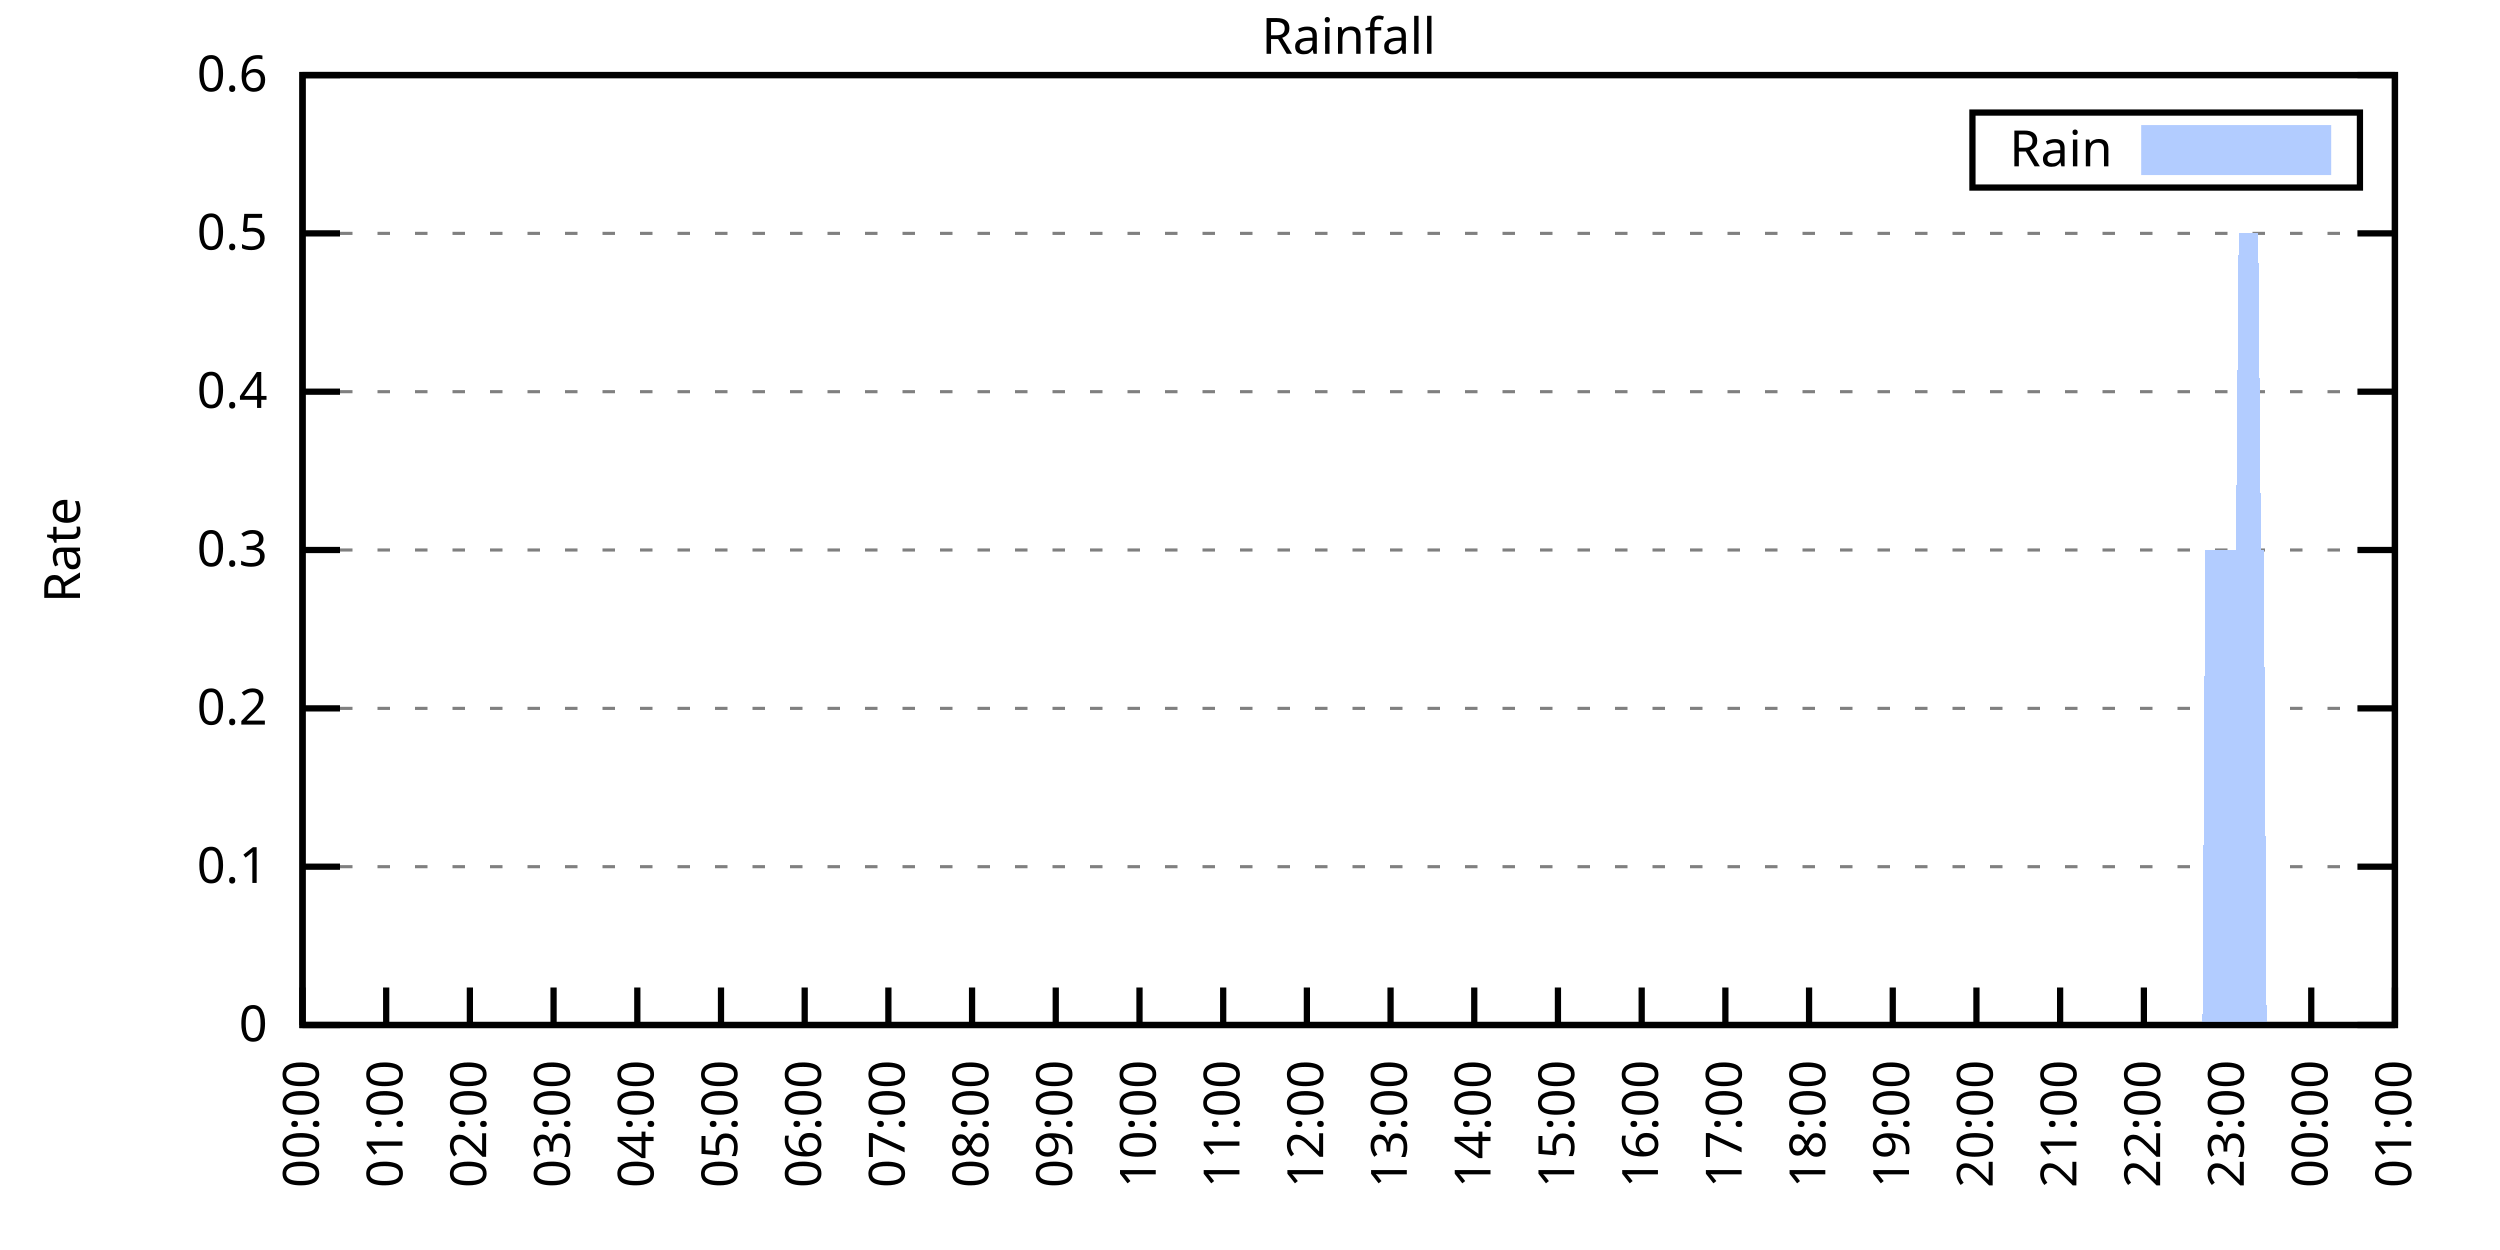
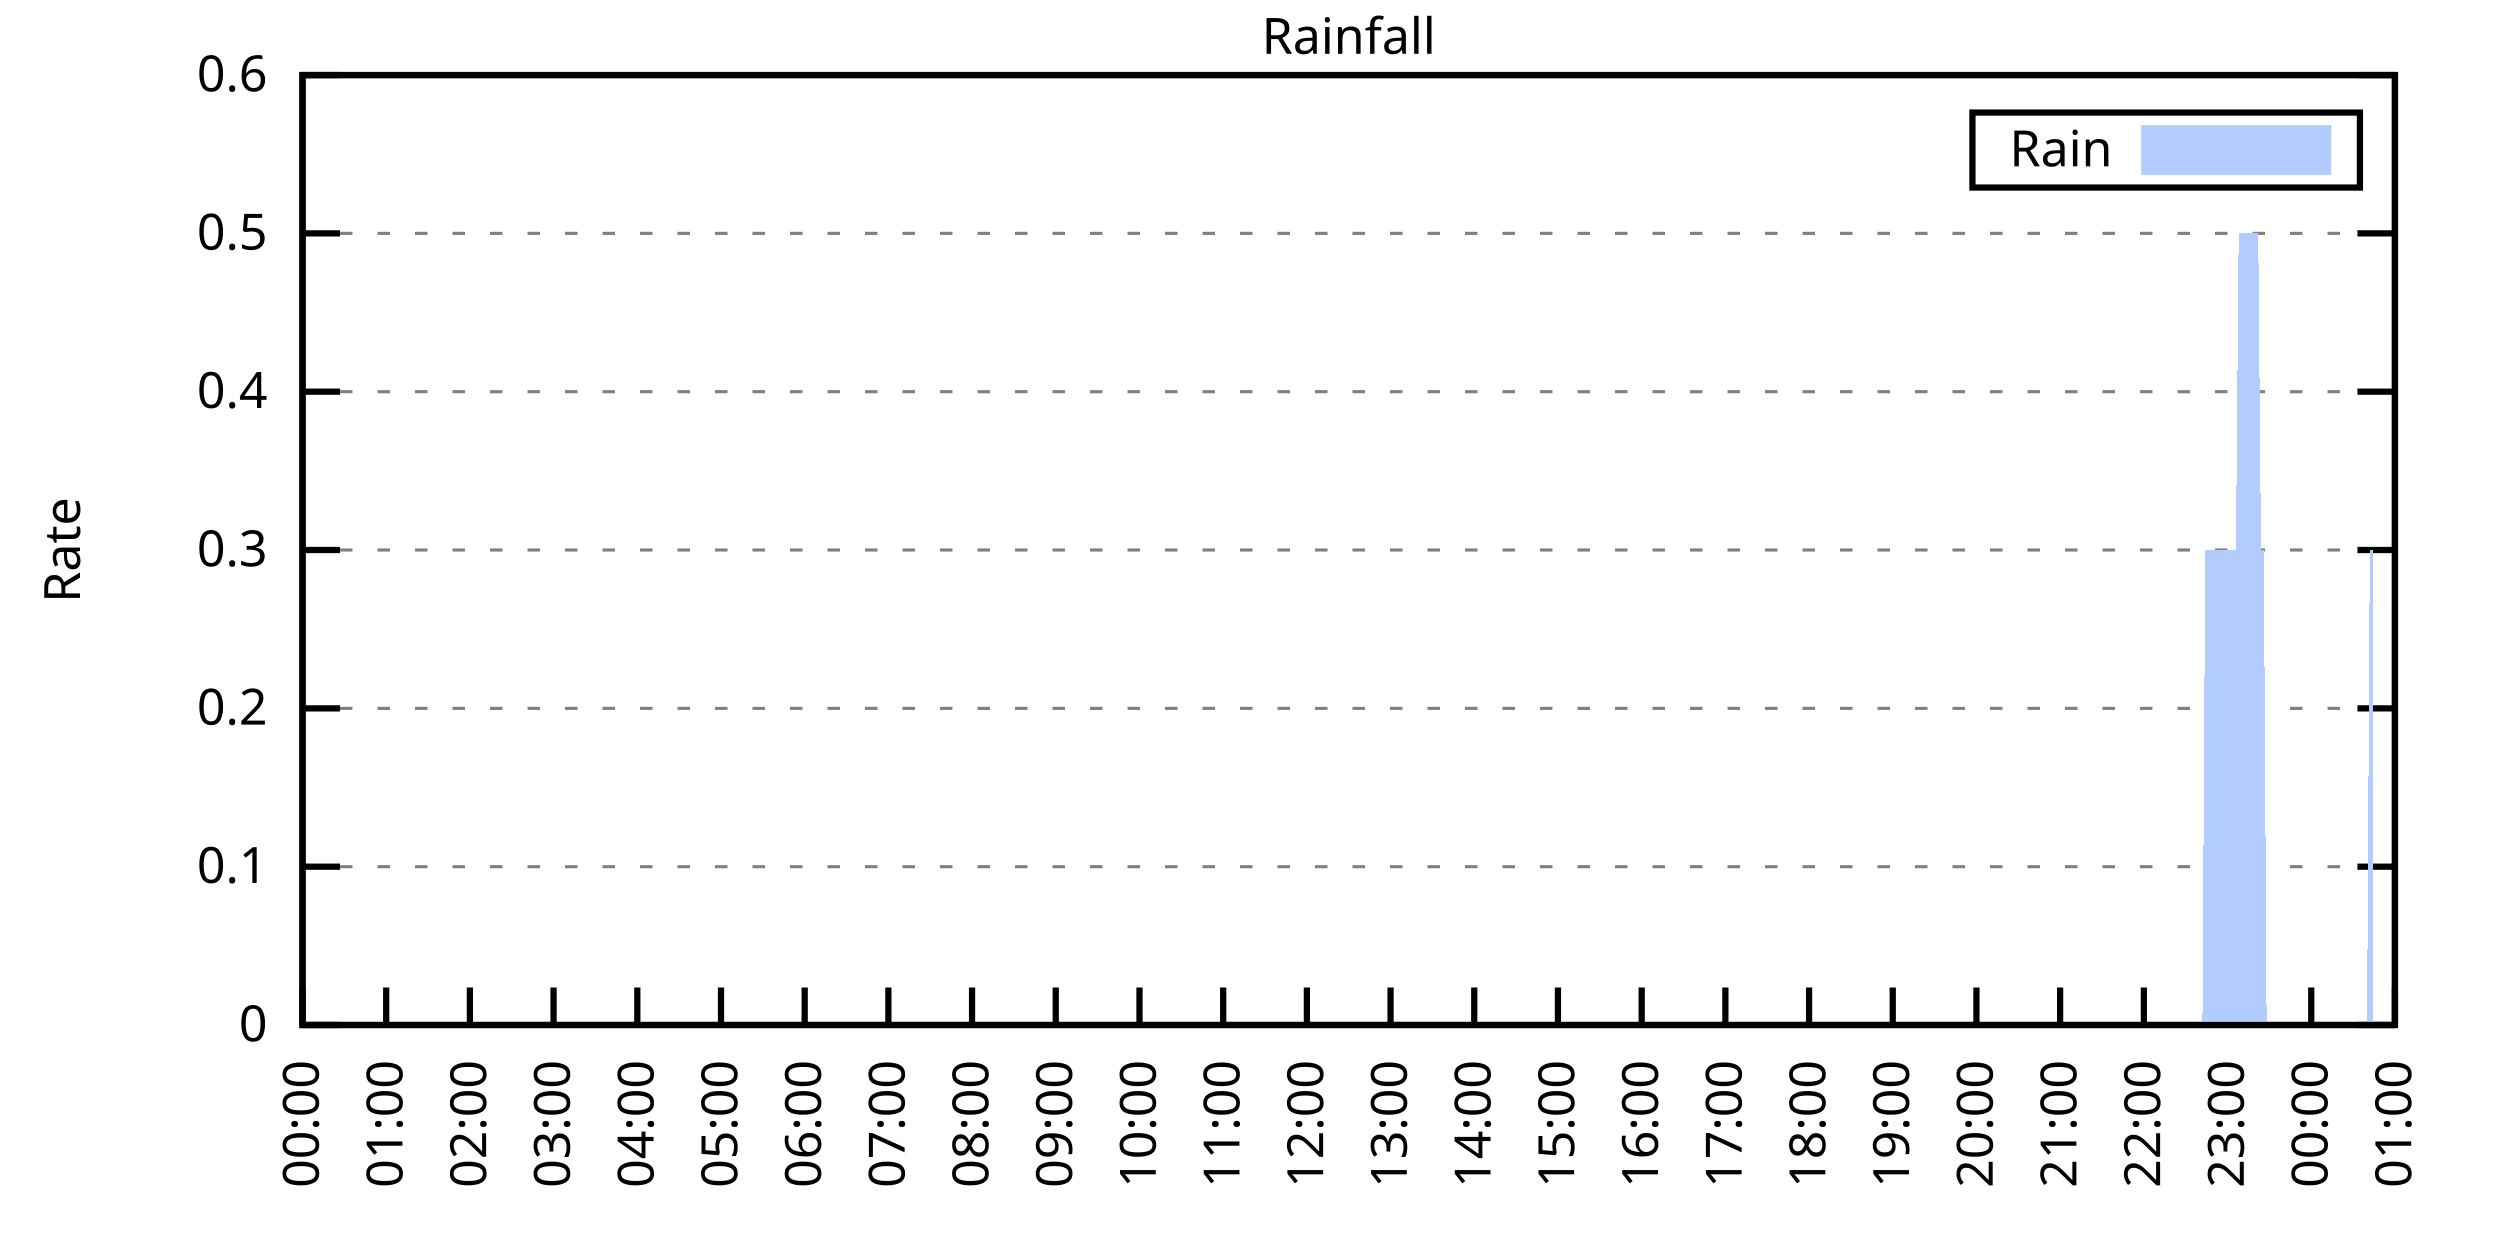
<svg xmlns="http://www.w3.org/2000/svg" xmlns:xlink="http://www.w3.org/1999/xlink" width="400" height="200" viewBox="0 0 400 200">
  <g id="gnuplot_canvas">
    <rect x="0" y="0" width="400" height="200" fill="none" />
    <defs>
      <circle id="gpDot" r="0.5" stroke-width="0.5" stroke="currentColor" />
      <path id="gpPt0" stroke-width="0.333" stroke="currentColor" d="M-1,0 h2 M0,-1 v2" />
      <path id="gpPt1" stroke-width="0.333" stroke="currentColor" d="M-1,-1 L1,1 M1,-1 L-1,1" />
      <path id="gpPt2" stroke-width="0.333" stroke="currentColor" d="M-1,0 L1,0 M0,-1 L0,1 M-1,-1 L1,1 M-1,1 L1,-1" />
      <rect id="gpPt3" stroke-width="0.333" stroke="currentColor" x="-1" y="-1" width="2" height="2" />
      <rect id="gpPt4" stroke-width="0.333" stroke="currentColor" fill="currentColor" x="-1" y="-1" width="2" height="2" />
      <circle id="gpPt5" stroke-width="0.333" stroke="currentColor" cx="0" cy="0" r="1" />
      <use xlink:href="#gpPt5" id="gpPt6" fill="currentColor" stroke="none" />
      <path id="gpPt7" stroke-width="0.333" stroke="currentColor" d="M0,-1.33 L-1.33,0.67 L1.33,0.67 z" />
      <use xlink:href="#gpPt7" id="gpPt8" fill="currentColor" stroke="none" />
      <use xlink:href="#gpPt7" id="gpPt9" stroke="currentColor" transform="rotate(180)" />
      <use xlink:href="#gpPt9" id="gpPt10" fill="currentColor" stroke="none" />
      <use xlink:href="#gpPt3" id="gpPt11" stroke="currentColor" transform="rotate(45)" />
      <use xlink:href="#gpPt11" id="gpPt12" fill="currentColor" stroke="none" />
      <path id="gpPt13" stroke-width="0.333" stroke="currentColor" d="M0,1.330 L1.265,0.411 L0.782,-1.067 L-0.782,-1.076 L-1.265,0.411 z" />
      <use xlink:href="#gpPt13" id="gpPt14" fill="currentColor" stroke="none" />
      <filter id="textbox" filterUnits="objectBoundingBox" x="0" y="0" height="1" width="1">
        <feFlood flood-color="white" flood-opacity="1" result="bgnd" />
        <feComposite in="SourceGraphic" in2="bgnd" operator="atop" />
      </filter>
      <filter id="greybox" filterUnits="objectBoundingBox" x="0" y="0" height="1" width="1">
        <feFlood flood-color="lightgrey" flood-opacity="1" result="grey" />
        <feComposite in="SourceGraphic" in2="grey" operator="atop" />
      </filter>
    </defs>
    <g fill="none" color="white" stroke="currentColor" stroke-width="1.00" stroke-linecap="butt" stroke-linejoin="miter">
</g>
    <g fill="none" color="black" stroke="currentColor" stroke-width="1.00" stroke-linecap="butt" stroke-linejoin="miter">
      <g stroke="none" shape-rendering="crispEdges">
        <polygon fill="rgb(255, 255, 255)" points="48.40,164.00 383.18,164.00 383.18,12.02 48.40,12.02 " />
      </g>
    </g>
    <g fill="none" color="black" stroke="currentColor" stroke-width="1.00" stroke-linecap="butt" stroke-linejoin="miter">
</g>
    <g fill="none" color="black" stroke="black" stroke-width="0.50" stroke-linecap="butt" stroke-linejoin="miter">
</g>
    <g fill="none" color="gray" stroke="currentColor" stroke-width="0.50" stroke-linecap="butt" stroke-linejoin="miter">
      <path stroke="gray" stroke-dasharray="2,4" class="gridline" d="M48.40,164.00 L383.19,164.00  " />
    </g>
    <g fill="none" color="gray" stroke="gray" stroke-width="1.00" stroke-linecap="butt" stroke-linejoin="miter">
</g>
    <g fill="none" color="black" stroke="currentColor" stroke-width="1.00" stroke-linecap="butt" stroke-linejoin="miter">
      <path stroke="black" d="M48.40,164.00 L54.40,164.00 M383.19,164.00 L377.19,164.00  " />
      <g transform="translate(42.80,166.60)" stroke="none" fill="black" font-family="Sans" font-size="8.00" text-anchor="end">
        <text>
          <tspan font-family="Sans"> 0</tspan>
        </text>
      </g>
    </g>
    <g fill="none" color="black" stroke="currentColor" stroke-width="1.00" stroke-linecap="butt" stroke-linejoin="miter">
</g>
    <g fill="none" color="black" stroke="black" stroke-width="0.50" stroke-linecap="butt" stroke-linejoin="miter">
</g>
    <g fill="none" color="gray" stroke="currentColor" stroke-width="0.50" stroke-linecap="butt" stroke-linejoin="miter">
      <path stroke="gray" stroke-dasharray="2,4" class="gridline" d="M48.40,138.67 L383.19,138.67  " />
    </g>
    <g fill="none" color="gray" stroke="gray" stroke-width="1.00" stroke-linecap="butt" stroke-linejoin="miter">
</g>
    <g fill="none" color="black" stroke="currentColor" stroke-width="1.00" stroke-linecap="butt" stroke-linejoin="miter">
      <path stroke="black" d="M48.40,138.67 L54.40,138.67 M383.19,138.67 L377.19,138.67  " />
      <g transform="translate(42.80,141.27)" stroke="none" fill="black" font-family="Sans" font-size="8.00" text-anchor="end">
        <text>
          <tspan font-family="Sans"> 0.1</tspan>
        </text>
      </g>
    </g>
    <g fill="none" color="black" stroke="currentColor" stroke-width="1.00" stroke-linecap="butt" stroke-linejoin="miter">
</g>
    <g fill="none" color="black" stroke="black" stroke-width="0.50" stroke-linecap="butt" stroke-linejoin="miter">
</g>
    <g fill="none" color="gray" stroke="currentColor" stroke-width="0.50" stroke-linecap="butt" stroke-linejoin="miter">
      <path stroke="gray" stroke-dasharray="2,4" class="gridline" d="M48.40,113.34 L383.19,113.34  " />
    </g>
    <g fill="none" color="gray" stroke="gray" stroke-width="1.00" stroke-linecap="butt" stroke-linejoin="miter">
</g>
    <g fill="none" color="black" stroke="currentColor" stroke-width="1.00" stroke-linecap="butt" stroke-linejoin="miter">
      <path stroke="black" d="M48.40,113.34 L54.40,113.34 M383.19,113.34 L377.19,113.34  " />
      <g transform="translate(42.80,115.94)" stroke="none" fill="black" font-family="Sans" font-size="8.00" text-anchor="end">
        <text>
          <tspan font-family="Sans"> 0.2</tspan>
        </text>
      </g>
    </g>
    <g fill="none" color="black" stroke="currentColor" stroke-width="1.00" stroke-linecap="butt" stroke-linejoin="miter">
</g>
    <g fill="none" color="black" stroke="black" stroke-width="0.50" stroke-linecap="butt" stroke-linejoin="miter">
</g>
    <g fill="none" color="gray" stroke="currentColor" stroke-width="0.50" stroke-linecap="butt" stroke-linejoin="miter">
      <path stroke="gray" stroke-dasharray="2,4" class="gridline" d="M48.40,88.00 L383.19,88.00  " />
    </g>
    <g fill="none" color="gray" stroke="gray" stroke-width="1.00" stroke-linecap="butt" stroke-linejoin="miter">
</g>
    <g fill="none" color="black" stroke="currentColor" stroke-width="1.00" stroke-linecap="butt" stroke-linejoin="miter">
      <path stroke="black" d="M48.40,88.00 L54.40,88.00 M383.19,88.00 L377.19,88.00  " />
      <g transform="translate(42.80,90.60)" stroke="none" fill="black" font-family="Sans" font-size="8.00" text-anchor="end">
        <text>
          <tspan font-family="Sans"> 0.3</tspan>
        </text>
      </g>
    </g>
    <g fill="none" color="black" stroke="currentColor" stroke-width="1.00" stroke-linecap="butt" stroke-linejoin="miter">
</g>
    <g fill="none" color="black" stroke="black" stroke-width="0.50" stroke-linecap="butt" stroke-linejoin="miter">
</g>
    <g fill="none" color="gray" stroke="currentColor" stroke-width="0.50" stroke-linecap="butt" stroke-linejoin="miter">
      <path stroke="gray" stroke-dasharray="2,4" class="gridline" d="M48.40,62.67 L383.19,62.67  " />
    </g>
    <g fill="none" color="gray" stroke="gray" stroke-width="1.00" stroke-linecap="butt" stroke-linejoin="miter">
</g>
    <g fill="none" color="black" stroke="currentColor" stroke-width="1.00" stroke-linecap="butt" stroke-linejoin="miter">
      <path stroke="black" d="M48.40,62.67 L54.40,62.67 M383.19,62.67 L377.19,62.67  " />
      <g transform="translate(42.80,65.27)" stroke="none" fill="black" font-family="Sans" font-size="8.00" text-anchor="end">
        <text>
          <tspan font-family="Sans"> 0.4</tspan>
        </text>
      </g>
    </g>
    <g fill="none" color="black" stroke="currentColor" stroke-width="1.00" stroke-linecap="butt" stroke-linejoin="miter">
</g>
    <g fill="none" color="black" stroke="black" stroke-width="0.50" stroke-linecap="butt" stroke-linejoin="miter">
</g>
    <g fill="none" color="gray" stroke="currentColor" stroke-width="0.50" stroke-linecap="butt" stroke-linejoin="miter">
      <path stroke="gray" stroke-dasharray="2,4" class="gridline" d="M48.40,37.34 L383.19,37.34  " />
    </g>
    <g fill="none" color="gray" stroke="gray" stroke-width="1.00" stroke-linecap="butt" stroke-linejoin="miter">
</g>
    <g fill="none" color="black" stroke="currentColor" stroke-width="1.00" stroke-linecap="butt" stroke-linejoin="miter">
      <path stroke="black" d="M48.40,37.34 L54.40,37.34 M383.19,37.34 L377.19,37.34  " />
      <g transform="translate(42.80,39.94)" stroke="none" fill="black" font-family="Sans" font-size="8.00" text-anchor="end">
        <text>
          <tspan font-family="Sans"> 0.5</tspan>
        </text>
      </g>
    </g>
    <g fill="none" color="black" stroke="currentColor" stroke-width="1.00" stroke-linecap="butt" stroke-linejoin="miter">
</g>
    <g fill="none" color="black" stroke="black" stroke-width="0.50" stroke-linecap="butt" stroke-linejoin="miter">
</g>
    <g fill="none" color="gray" stroke="currentColor" stroke-width="0.50" stroke-linecap="butt" stroke-linejoin="miter">
      <path stroke="gray" stroke-dasharray="2,4" class="gridline" d="M48.40,12.01 L383.19,12.01  " />
    </g>
    <g fill="none" color="gray" stroke="gray" stroke-width="1.00" stroke-linecap="butt" stroke-linejoin="miter">
</g>
    <g fill="none" color="black" stroke="currentColor" stroke-width="1.00" stroke-linecap="butt" stroke-linejoin="miter">
      <path stroke="black" d="M48.40,12.01 L54.40,12.01 M383.19,12.01 L377.19,12.01  " />
      <g transform="translate(42.80,14.61)" stroke="none" fill="black" font-family="Sans" font-size="8.00" text-anchor="end">
        <text>
          <tspan font-family="Sans"> 0.6</tspan>
        </text>
      </g>
    </g>
    <g fill="none" color="black" stroke="currentColor" stroke-width="1.00" stroke-linecap="butt" stroke-linejoin="miter">
      <path stroke="black" d="M48.40,164.00 L48.40,158.00  " />
      <g transform="translate(51.00,169.60) rotate(270.00)" stroke="none" fill="black" font-family="Sans" font-size="8.00" text-anchor="end">
        <text>
          <tspan font-family="Sans">00:00</tspan>
        </text>
      </g>
    </g>
    <g fill="none" color="black" stroke="currentColor" stroke-width="1.00" stroke-linecap="butt" stroke-linejoin="miter">
      <path stroke="black" d="M61.79,164.00 L61.79,158.00  " />
      <g transform="translate(64.39,169.60) rotate(270.00)" stroke="none" fill="black" font-family="Sans" font-size="8.00" text-anchor="end">
        <text>
          <tspan font-family="Sans">01:00</tspan>
        </text>
      </g>
    </g>
    <g fill="none" color="black" stroke="currentColor" stroke-width="1.00" stroke-linecap="butt" stroke-linejoin="miter">
      <path stroke="black" d="M75.18,164.00 L75.18,158.00  " />
      <g transform="translate(77.78,169.60) rotate(270.00)" stroke="none" fill="black" font-family="Sans" font-size="8.00" text-anchor="end">
        <text>
          <tspan font-family="Sans">02:00</tspan>
        </text>
      </g>
    </g>
    <g fill="none" color="black" stroke="currentColor" stroke-width="1.00" stroke-linecap="butt" stroke-linejoin="miter">
      <path stroke="black" d="M88.57,164.00 L88.57,158.00  " />
      <g transform="translate(91.17,169.60) rotate(270.00)" stroke="none" fill="black" font-family="Sans" font-size="8.00" text-anchor="end">
        <text>
          <tspan font-family="Sans">03:00</tspan>
        </text>
      </g>
    </g>
    <g fill="none" color="black" stroke="currentColor" stroke-width="1.00" stroke-linecap="butt" stroke-linejoin="miter">
      <path stroke="black" d="M101.97,164.00 L101.97,158.00  " />
      <g transform="translate(104.57,169.60) rotate(270.00)" stroke="none" fill="black" font-family="Sans" font-size="8.00" text-anchor="end">
        <text>
          <tspan font-family="Sans">04:00</tspan>
        </text>
      </g>
    </g>
    <g fill="none" color="black" stroke="currentColor" stroke-width="1.00" stroke-linecap="butt" stroke-linejoin="miter">
      <path stroke="black" d="M115.36,164.00 L115.36,158.00  " />
      <g transform="translate(117.96,169.60) rotate(270.00)" stroke="none" fill="black" font-family="Sans" font-size="8.00" text-anchor="end">
        <text>
          <tspan font-family="Sans">05:00</tspan>
        </text>
      </g>
    </g>
    <g fill="none" color="black" stroke="currentColor" stroke-width="1.00" stroke-linecap="butt" stroke-linejoin="miter">
      <path stroke="black" d="M128.75,164.00 L128.75,158.00  " />
      <g transform="translate(131.35,169.60) rotate(270.00)" stroke="none" fill="black" font-family="Sans" font-size="8.00" text-anchor="end">
        <text>
          <tspan font-family="Sans">06:00</tspan>
        </text>
      </g>
    </g>
    <g fill="none" color="black" stroke="currentColor" stroke-width="1.00" stroke-linecap="butt" stroke-linejoin="miter">
      <path stroke="black" d="M142.14,164.00 L142.14,158.00  " />
      <g transform="translate(144.74,169.60) rotate(270.00)" stroke="none" fill="black" font-family="Sans" font-size="8.00" text-anchor="end">
        <text>
          <tspan font-family="Sans">07:00</tspan>
        </text>
      </g>
    </g>
    <g fill="none" color="black" stroke="currentColor" stroke-width="1.00" stroke-linecap="butt" stroke-linejoin="miter">
      <path stroke="black" d="M155.53,164.00 L155.53,158.00  " />
      <g transform="translate(158.13,169.60) rotate(270.00)" stroke="none" fill="black" font-family="Sans" font-size="8.00" text-anchor="end">
        <text>
          <tspan font-family="Sans">08:00</tspan>
        </text>
      </g>
    </g>
    <g fill="none" color="black" stroke="currentColor" stroke-width="1.00" stroke-linecap="butt" stroke-linejoin="miter">
      <path stroke="black" d="M168.92,164.00 L168.92,158.00  " />
      <g transform="translate(171.52,169.60) rotate(270.00)" stroke="none" fill="black" font-family="Sans" font-size="8.00" text-anchor="end">
        <text>
          <tspan font-family="Sans">09:00</tspan>
        </text>
      </g>
    </g>
    <g fill="none" color="black" stroke="currentColor" stroke-width="1.00" stroke-linecap="butt" stroke-linejoin="miter">
      <path stroke="black" d="M182.32,164.00 L182.32,158.00  " />
      <g transform="translate(184.92,169.60) rotate(270.00)" stroke="none" fill="black" font-family="Sans" font-size="8.00" text-anchor="end">
        <text>
          <tspan font-family="Sans">10:00</tspan>
        </text>
      </g>
    </g>
    <g fill="none" color="black" stroke="currentColor" stroke-width="1.00" stroke-linecap="butt" stroke-linejoin="miter">
      <path stroke="black" d="M195.71,164.00 L195.71,158.00  " />
      <g transform="translate(198.31,169.60) rotate(270.00)" stroke="none" fill="black" font-family="Sans" font-size="8.00" text-anchor="end">
        <text>
          <tspan font-family="Sans">11:00</tspan>
        </text>
      </g>
    </g>
    <g fill="none" color="black" stroke="currentColor" stroke-width="1.00" stroke-linecap="butt" stroke-linejoin="miter">
      <path stroke="black" d="M209.10,164.00 L209.10,158.00  " />
      <g transform="translate(211.70,169.60) rotate(270.00)" stroke="none" fill="black" font-family="Sans" font-size="8.00" text-anchor="end">
        <text>
          <tspan font-family="Sans">12:00</tspan>
        </text>
      </g>
    </g>
    <g fill="none" color="black" stroke="currentColor" stroke-width="1.00" stroke-linecap="butt" stroke-linejoin="miter">
      <path stroke="black" d="M222.49,164.00 L222.49,158.00  " />
      <g transform="translate(225.09,169.60) rotate(270.00)" stroke="none" fill="black" font-family="Sans" font-size="8.00" text-anchor="end">
        <text>
          <tspan font-family="Sans">13:00</tspan>
        </text>
      </g>
    </g>
    <g fill="none" color="black" stroke="currentColor" stroke-width="1.00" stroke-linecap="butt" stroke-linejoin="miter">
      <path stroke="black" d="M235.88,164.00 L235.88,158.00  " />
      <g transform="translate(238.48,169.60) rotate(270.00)" stroke="none" fill="black" font-family="Sans" font-size="8.00" text-anchor="end">
        <text>
          <tspan font-family="Sans">14:00</tspan>
        </text>
      </g>
    </g>
    <g fill="none" color="black" stroke="currentColor" stroke-width="1.00" stroke-linecap="butt" stroke-linejoin="miter">
      <path stroke="black" d="M249.27,164.00 L249.27,158.00  " />
      <g transform="translate(251.87,169.60) rotate(270.00)" stroke="none" fill="black" font-family="Sans" font-size="8.00" text-anchor="end">
        <text>
          <tspan font-family="Sans">15:00</tspan>
        </text>
      </g>
    </g>
    <g fill="none" color="black" stroke="currentColor" stroke-width="1.00" stroke-linecap="butt" stroke-linejoin="miter">
      <path stroke="black" d="M262.67,164.00 L262.67,158.00  " />
      <g transform="translate(265.27,169.60) rotate(270.00)" stroke="none" fill="black" font-family="Sans" font-size="8.00" text-anchor="end">
        <text>
          <tspan font-family="Sans">16:00</tspan>
        </text>
      </g>
    </g>
    <g fill="none" color="black" stroke="currentColor" stroke-width="1.00" stroke-linecap="butt" stroke-linejoin="miter">
      <path stroke="black" d="M276.06,164.00 L276.06,158.00  " />
      <g transform="translate(278.66,169.60) rotate(270.00)" stroke="none" fill="black" font-family="Sans" font-size="8.00" text-anchor="end">
        <text>
          <tspan font-family="Sans">17:00</tspan>
        </text>
      </g>
    </g>
    <g fill="none" color="black" stroke="currentColor" stroke-width="1.00" stroke-linecap="butt" stroke-linejoin="miter">
      <path stroke="black" d="M289.45,164.00 L289.45,158.00  " />
      <g transform="translate(292.05,169.60) rotate(270.00)" stroke="none" fill="black" font-family="Sans" font-size="8.00" text-anchor="end">
        <text>
          <tspan font-family="Sans">18:00</tspan>
        </text>
      </g>
    </g>
    <g fill="none" color="black" stroke="currentColor" stroke-width="1.00" stroke-linecap="butt" stroke-linejoin="miter">
      <path stroke="black" d="M302.84,164.00 L302.84,158.00  " />
      <g transform="translate(305.44,169.60) rotate(270.00)" stroke="none" fill="black" font-family="Sans" font-size="8.00" text-anchor="end">
        <text>
          <tspan font-family="Sans">19:00</tspan>
        </text>
      </g>
    </g>
    <g fill="none" color="black" stroke="currentColor" stroke-width="1.00" stroke-linecap="butt" stroke-linejoin="miter">
      <path stroke="black" d="M316.23,164.00 L316.23,158.00  " />
      <g transform="translate(318.83,169.60) rotate(270.00)" stroke="none" fill="black" font-family="Sans" font-size="8.00" text-anchor="end">
        <text>
          <tspan font-family="Sans">20:00</tspan>
        </text>
      </g>
    </g>
    <g fill="none" color="black" stroke="currentColor" stroke-width="1.00" stroke-linecap="butt" stroke-linejoin="miter">
      <path stroke="black" d="M329.62,164.00 L329.62,158.00  " />
      <g transform="translate(332.22,169.60) rotate(270.00)" stroke="none" fill="black" font-family="Sans" font-size="8.00" text-anchor="end">
        <text>
          <tspan font-family="Sans">21:00</tspan>
        </text>
      </g>
    </g>
    <g fill="none" color="black" stroke="currentColor" stroke-width="1.00" stroke-linecap="butt" stroke-linejoin="miter">
      <path stroke="black" d="M343.02,164.00 L343.02,158.00  " />
      <g transform="translate(345.62,169.60) rotate(270.00)" stroke="none" fill="black" font-family="Sans" font-size="8.00" text-anchor="end">
        <text>
          <tspan font-family="Sans">22:00</tspan>
        </text>
      </g>
    </g>
    <g fill="none" color="black" stroke="currentColor" stroke-width="1.00" stroke-linecap="butt" stroke-linejoin="miter">
      <path stroke="black" d="M356.41,164.00 L356.41,158.00  " />
      <g transform="translate(359.01,169.60) rotate(270.00)" stroke="none" fill="black" font-family="Sans" font-size="8.00" text-anchor="end">
        <text>
          <tspan font-family="Sans">23:00</tspan>
        </text>
      </g>
    </g>
    <g fill="none" color="black" stroke="currentColor" stroke-width="1.00" stroke-linecap="butt" stroke-linejoin="miter">
      <path stroke="black" d="M369.80,164.00 L369.80,158.00  " />
      <g transform="translate(372.40,169.60) rotate(270.00)" stroke="none" fill="black" font-family="Sans" font-size="8.00" text-anchor="end">
        <text>
          <tspan font-family="Sans">00:00</tspan>
        </text>
      </g>
    </g>
    <g fill="none" color="black" stroke="currentColor" stroke-width="1.00" stroke-linecap="butt" stroke-linejoin="miter">
      <path stroke="black" d="M383.19,164.00 L383.19,158.00  " />
      <g transform="translate(385.79,169.60) rotate(270.00)" stroke="none" fill="black" font-family="Sans" font-size="8.00" text-anchor="end">
        <text>
          <tspan font-family="Sans">01:00</tspan>
        </text>
      </g>
    </g>
    <g fill="none" color="black" stroke="currentColor" stroke-width="1.00" stroke-linecap="butt" stroke-linejoin="miter">
</g>
    <g fill="none" color="black" stroke="currentColor" stroke-width="1.00" stroke-linecap="butt" stroke-linejoin="miter">
      <path stroke="black" d="M48.40,12.01 L48.40,164.00 L383.19,164.00 L383.19,12.01 L48.40,12.01 Z  " />
    </g>
    <g fill="none" color="black" stroke="currentColor" stroke-width="1.00" stroke-linecap="butt" stroke-linejoin="miter">
</g>
    <g fill="none" color="black" stroke="currentColor" stroke-width="1.00" stroke-linecap="butt" stroke-linejoin="miter">
      <path stroke="black" d="M315.59,30.01 L315.59,18.01 L377.59,18.01 L377.59,30.01 L315.59,30.01 Z  " />
    </g>
    <g id="Rainfall_plot_1">
      <g fill="none" color="white" stroke="black" stroke-width="2.00" stroke-linecap="butt" stroke-linejoin="miter">
</g>
      <g fill="none" color="black" stroke="currentColor" stroke-width="2.00" stroke-linecap="butt" stroke-linejoin="miter">
        <g transform="translate(337.99,26.61)" stroke="none" fill="black" font-family="Sans" font-size="8.00" text-anchor="end">
          <text>
            <tspan font-family="Sans">Rain</tspan>
          </text>
        </g>
      </g>
      <g fill="none" color="black" stroke="currentColor" stroke-width="2.00" stroke-linecap="butt" stroke-linejoin="miter">
        <g stroke="none" shape-rendering="crispEdges">
          <polygon fill="rgb(178, 204, 255)" points="343.59,27.01 371.99,27.01 371.99,21.01 343.59,21.01 " />
        </g>
        <path stroke="rgb(178, 204, 255)" d="M343.59,27.01 L371.99,27.01 L371.99,21.01 L343.59,21.01 L343.59,27.01 Z  " />
      </g>
      <g fill="none" color="black" stroke="currentColor" stroke-width="2.00" stroke-linecap="butt" stroke-linejoin="miter">
        <g stroke="none" shape-rendering="crispEdges">
-           <polygon fill="rgb(178, 204, 255)" points="55.54,164.00 55.99,164.00 56.43,164.00 56.88,164.00 57.33,164.00 57.77,164.00 58.22,164.00 58.67,164.00 59.11,164.00 59.56,164.00 60.01,164.00 60.45,164.00 60.90,164.00 61.35,164.00 61.79,164.00 62.24,164.00 62.68,164.00 63.13,164.00 63.58,164.00 64.02,164.00 64.47,164.00 64.92,164.00 65.36,164.00 65.81,164.00 66.26,164.00 66.70,164.00 67.15,164.00 67.59,164.00 68.04,164.00 68.49,164.00 68.93,164.00 69.38,164.00 69.83,164.00 70.27,164.00 70.72,164.00 71.17,164.00 71.61,164.00 72.06,164.00 72.50,164.00 72.95,164.00 73.40,164.00 73.84,164.00 74.29,164.00 74.74,164.00 75.18,164.00 75.63,164.00 76.08,164.00 76.52,164.00 76.97,164.00 77.42,164.00 77.86,164.00 78.31,164.00 78.75,164.00 79.20,164.00 79.65,164.00 80.09,164.00 80.54,164.00 80.99,164.00 81.43,164.00 81.88,164.00 82.33,164.00 82.77,164.00 83.22,164.00 83.66,164.00 84.11,164.00 84.56,164.00 85.00,164.00 85.45,164.00 85.90,164.00 86.34,164.00 86.79,164.00 87.24,164.00 87.68,164.00 88.13,164.00 88.57,164.00 89.02,164.00 89.47,164.00 89.91,164.00 90.36,164.00 90.81,164.00 91.25,164.00 91.70,164.00 92.15,164.00 92.59,164.00 93.04,164.00 93.49,164.00 93.93,164.00 94.38,164.00 94.82,164.00 95.27,164.00 95.72,164.00 96.16,164.00 96.61,164.00 97.06,164.00 97.50,164.00 97.95,164.00 98.40,164.00 98.84,164.00 99.29,164.00 99.73,164.00 100.18,164.00 100.63,164.00 101.07,164.00 101.52,164.00 101.97,164.00 102.41,164.00 102.86,164.00 103.31,164.00 103.75,164.00 104.20,164.00 104.64,164.00 105.09,164.00 105.54,164.00 105.98,164.00 106.43,164.00 106.88,164.00 107.32,164.00 107.77,164.00 108.22,164.00 108.66,164.00 109.11,164.00 109.55,164.00 110.00,164.00 110.45,164.00 110.89,164.00 111.34,164.00 111.79,164.00 112.23,164.00 112.68,164.00 113.13,164.00 113.57,164.00 114.02,164.00 114.47,164.00 114.91,164.00 115.36,164.00 115.80,164.00 116.25,164.00 116.70,164.00 117.14,164.00 117.59,164.00 118.04,164.00 118.48,164.00 118.93,164.00 119.38,164.00 119.82,164.00 120.27,164.00 120.71,164.00 121.16,164.00 121.61,164.00 122.05,164.00 122.50,164.00 122.95,164.00 123.39,164.00 123.84,164.00 124.29,164.00 124.73,164.00 125.18,164.00 125.62,164.00 126.07,164.00 126.52,164.00 126.96,164.00 127.41,164.00 127.86,164.00 128.30,164.00 128.75,164.00 129.20,164.00 129.64,164.00 130.09,164.00 130.54,164.00 130.98,164.00 131.43,164.00 131.87,164.00 132.32,164.00 132.77,164.00 133.21,164.00 133.66,164.00 134.11,164.00 134.55,164.00 135.00,164.00 135.45,164.00 135.89,164.00 136.34,164.00 136.78,164.00 137.23,164.00 137.68,164.00 138.12,164.00 138.57,164.00 139.02,164.00 139.46,164.00 139.91,164.00 140.36,164.00 140.80,164.00 141.25,164.00 141.69,164.00 142.14,164.00 142.59,164.00 143.03,164.00 143.48,164.00 143.93,164.00 144.37,164.00 144.82,164.00 145.27,164.00 145.71,164.00 146.16,164.00 146.61,164.00 147.05,164.00 147.50,164.00 147.94,164.00 148.39,164.00 148.84,164.00 149.28,164.00 149.73,164.00 150.18,164.00 150.62,164.00 151.07,164.00 151.52,164.00 151.96,164.00 152.41,164.00 152.85,164.00 153.30,164.00 153.75,164.00 154.19,164.00 154.64,164.00 155.09,164.00 155.53,164.00 155.98,164.00 156.43,164.00 156.87,164.00 157.32,164.00 157.76,164.00 158.21,164.00 158.66,164.00 159.10,164.00 159.55,164.00 160.00,164.00 160.44,164.00 160.89,164.00 161.34,164.00 161.78,164.00 162.23,164.00 162.67,164.00 163.12,164.00 163.57,164.00 164.01,164.00 164.46,164.00 164.91,164.00 165.35,164.00 165.80,164.00 166.25,164.00 166.69,164.00 167.14,164.00 167.59,164.00 168.03,164.00 168.48,164.00 168.92,164.00 169.37,164.00 169.82,164.00 170.26,164.00 170.71,164.00 171.16,164.00 171.60,164.00 172.05,164.00 172.50,164.00 172.94,164.00 173.39,164.00 173.83,164.00 174.28,164.00 174.73,164.00 175.17,164.00 175.62,164.00 176.07,164.00 176.51,164.00 176.96,164.00 177.41,164.00 177.85,164.00 178.30,164.00 178.74,164.00 179.19,164.00 179.64,164.00 180.08,164.00 180.53,164.00 180.98,164.00 181.42,164.00 181.87,164.00 182.32,164.00 182.76,164.00 183.21,164.00 183.66,164.00 184.10,164.00 184.55,164.00 184.99,164.00 185.44,164.00 185.89,164.00 186.33,164.00 186.78,164.00 187.23,164.00 187.67,164.00 188.12,164.00 188.57,164.00 189.01,164.00 189.46,164.00 189.90,164.00 190.35,164.00 190.80,164.00 191.24,164.00 191.69,164.00 192.14,164.00 192.58,164.00 193.03,164.00 193.48,164.00 193.92,164.00 194.37,164.00 194.81,164.00 195.26,164.00 195.71,164.00 196.15,164.00 196.60,164.00 197.05,164.00 197.49,164.00 197.94,164.00 198.39,164.00 198.83,164.00 199.28,164.00 199.73,164.00 200.17,164.00 200.62,164.00 201.06,164.00 201.51,164.00 201.96,164.00 202.40,164.00 202.85,164.00 203.30,164.00 203.74,164.00 204.19,164.00 204.64,164.00 205.08,164.00 205.53,164.00 205.97,164.00 206.42,164.00 206.87,164.00 207.31,164.00 207.76,164.00 208.21,164.00 208.65,164.00 209.10,164.00 209.55,164.00 209.99,164.00 210.44,164.00 210.88,164.00 211.33,164.00 211.78,164.00 212.22,164.00 212.67,164.00 213.12,164.00 213.56,164.00 214.01,164.00 214.46,164.00 214.90,164.00 215.35,164.00 215.80,164.00 216.24,164.00 216.69,164.00 217.13,164.00 217.58,164.00 218.03,164.00 218.47,164.00 218.92,164.00 219.37,164.00 219.81,164.00 220.26,164.00 220.71,164.00 221.15,164.00 221.60,164.00 222.04,164.00 222.49,164.00 222.94,164.00 223.38,164.00 223.83,164.00 224.28,164.00 224.72,164.00 225.17,164.00 225.62,164.00 226.06,164.00 226.51,164.00 226.95,164.00 227.40,164.00 227.85,164.00 228.29,164.00 228.74,164.00 229.19,164.00 229.63,164.00 230.08,164.00 230.53,164.00 230.97,164.00 231.42,164.00 231.86,164.00 232.31,164.00 232.76,164.00 233.20,164.00 233.65,164.00 234.10,164.00 234.54,164.00 234.99,164.00 235.44,164.00 235.88,164.00 236.33,164.00 236.78,164.00 237.22,164.00 237.67,164.00 238.11,164.00 238.56,164.00 239.01,164.00 239.45,164.00 239.90,164.00 240.35,164.00 240.79,164.00 241.24,164.00 241.69,164.00 242.13,164.00 242.58,164.00 243.02,164.00 243.47,164.00 243.92,164.00 244.36,164.00 244.81,164.00 245.26,164.00 245.70,164.00 246.15,164.00 246.60,164.00 247.04,164.00 247.49,164.00 247.93,164.00 248.38,164.00 248.83,164.00 249.27,164.00 249.72,164.00 250.17,164.00 250.61,164.00 251.06,164.00 251.51,164.00 251.95,164.00 252.40,164.00 252.85,164.00 253.29,164.00 253.74,164.00 254.18,164.00 254.63,164.00 255.08,164.00 255.52,164.00 255.97,164.00 256.42,164.00 256.86,164.00 257.31,164.00 257.76,164.00 258.20,164.00 258.65,164.00 259.09,164.00 259.54,164.00 259.99,164.00 260.43,164.00 260.88,164.00 261.33,164.00 261.77,164.00 262.22,164.00 262.67,164.00 263.11,164.00 263.56,164.00 264.00,164.00 264.45,164.00 264.90,164.00 265.34,164.00 265.79,164.00 266.24,164.00 266.68,164.00 267.13,164.00 267.58,164.00 268.02,164.00 268.47,164.00 268.92,164.00 269.36,164.00 269.81,164.00 270.25,164.00 270.70,164.00 271.15,164.00 271.59,164.00 272.04,164.00 272.49,164.00 272.93,164.00 273.38,164.00 273.83,164.00 274.27,164.00 274.72,164.00 275.16,164.00 275.61,164.00 276.06,164.00 276.50,164.00 276.95,164.00 277.40,164.00 277.84,164.00 278.29,164.00 278.74,164.00 279.18,164.00 279.63,164.00 280.07,164.00 280.52,164.00 280.97,164.00 281.41,164.00 281.86,164.00 282.31,164.00 282.75,164.00 283.20,164.00 283.65,164.00 284.09,164.00 284.54,164.00 284.98,164.00 285.43,164.00 285.88,164.00 286.32,164.00 286.77,164.00 287.22,164.00 287.66,164.00 288.11,164.00 288.56,164.00 289.00,164.00 289.45,164.00 289.90,164.00 290.34,164.00 290.79,164.00 291.23,164.00 291.68,164.00 292.13,164.00 292.57,164.00 293.02,164.00 293.47,164.00 293.91,164.00 294.36,164.00 294.81,164.00 295.25,164.00 295.70,164.00 296.14,164.00 296.59,164.00 297.04,164.00 297.48,164.00 297.93,164.00 298.38,164.00 298.82,164.00 299.27,164.00 299.72,164.00 300.16,164.00 300.61,164.00 301.05,164.00 301.50,164.00 301.95,164.00 302.39,164.00 302.84,164.00 303.29,164.00 303.73,164.00 304.18,164.00 304.63,164.00 305.07,164.00 305.52,164.00 305.97,164.00 306.41,164.00 306.86,164.00 307.30,164.00 307.75,164.00 308.20,164.00 308.64,164.00 309.09,164.00 309.54,164.00 309.98,164.00 310.43,164.00 310.88,164.00 311.32,164.00 311.77,164.00 312.21,164.00 312.66,164.00 313.11,164.00 313.55,164.00 314.00,164.00 314.45,164.00 314.89,164.00 315.34,164.00 315.79,164.00 316.23,164.00 316.68,164.00 317.12,164.00 317.57,164.00 318.02,164.00 318.46,164.00 318.91,164.00 319.36,164.00 319.80,164.00 320.25,164.00 320.70,164.00 321.14,164.00 321.59,164.00 322.04,164.00 322.48,164.00 322.93,164.00 323.37,164.00 323.82,164.00 324.27,164.00 324.71,164.00 325.16,164.00 325.61,164.00 326.05,164.00 326.50,164.00 326.95,164.00 327.39,164.00 327.84,164.00 328.28,164.00 328.73,164.00 329.18,164.00 329.62,164.00 330.07,164.00 330.52,164.00 330.96,164.00 331.41,164.00 331.86,164.00 332.30,164.00 332.75,164.00 333.19,164.00 333.64,164.00 334.09,164.00 334.53,164.00 334.98,164.00 335.43,164.00 335.87,164.00 336.32,164.00 336.77,164.00 337.21,164.00 337.66,164.00 338.10,164.00 338.55,164.00 339.00,164.00 339.44,164.00 339.89,164.00 340.34,164.00 340.78,164.00 341.23,164.00 341.68,164.00 342.12,164.00 342.57,164.00 343.02,164.00 343.46,164.00 343.91,164.00 344.35,164.00 344.80,164.00 345.25,164.00 345.69,164.00 346.14,164.00 346.59,164.00 347.03,164.00 347.48,164.00 347.93,164.00 348.37,164.00 348.82,164.00 349.26,164.00 349.71,164.00 350.16,164.00 350.60,164.00 351.05,164.00 351.50,164.00 351.94,164.00 352.39,164.00 352.84,88.00 353.28,88.00 353.73,88.00 354.17,88.00 354.62,88.00 355.07,88.00 355.51,88.00 355.96,88.00 356.41,88.00 356.85,88.00 357.30,88.00 357.75,88.00 358.19,37.34 358.64,37.34 359.09,37.34 359.53,37.34 359.98,37.34 360.42,37.34 360.87,37.34 361.32,37.34 361.76,88.00 362.21,88.00 362.66,164.00 363.10,164.00 363.55,164.00 364.00,164.00 364.44,164.00 364.89,164.00 365.33,164.00 365.78,164.00 366.23,164.00 366.67,164.00 367.12,164.00 367.57,164.00 368.01,164.00 368.46,164.00 368.91,164.00 369.35,164.00 369.80,164.00 370.24,164.00 370.69,164.00 371.14,164.00 371.58,164.00 372.03,164.00 372.48,164.00 372.92,164.00 373.37,164.00 373.82,164.00 374.26,164.00 374.71,164.00 375.16,164.00 375.60,164.00 376.05,164.00 376.49,164.00 376.49,164.00 55.54,164.00 " />
+           <polygon fill="rgb(178, 204, 255)" points="58.67,164.00 59.11,164.00 59.56,164.00 60.01,164.00 60.45,164.00 60.90,164.00 61.35,164.00 61.79,164.00 62.24,164.00 62.68,164.00 63.13,164.00 63.58,164.00 64.02,164.00 64.47,164.00 64.92,164.00 65.36,164.00 65.81,164.00 66.26,164.00 66.70,164.00 67.15,164.00 67.59,164.00 68.04,164.00 68.49,164.00 68.93,164.00 69.38,164.00 69.83,164.00 70.27,164.00 70.72,164.00 71.17,164.00 71.61,164.00 72.06,164.00 72.50,164.00 72.95,164.00 73.40,164.00 73.84,164.00 74.29,164.00 74.74,164.00 75.18,164.00 75.63,164.00 76.08,164.00 76.52,164.00 76.97,164.00 77.42,164.00 77.86,164.00 78.31,164.00 78.75,164.00 79.20,164.00 79.65,164.00 80.09,164.00 80.54,164.00 80.99,164.00 81.43,164.00 81.88,164.00 82.33,164.00 82.77,164.00 83.22,164.00 83.66,164.00 84.11,164.00 84.56,164.00 85.00,164.00 85.45,164.00 85.90,164.00 86.34,164.00 86.79,164.00 87.24,164.00 87.68,164.00 88.13,164.00 88.57,164.00 89.02,164.00 89.47,164.00 89.91,164.00 90.36,164.00 90.81,164.00 91.25,164.00 91.70,164.00 92.15,164.00 92.59,164.00 93.04,164.00 93.49,164.00 93.93,164.00 94.38,164.00 94.82,164.00 95.27,164.00 95.72,164.00 96.16,164.00 96.61,164.00 97.06,164.00 97.50,164.00 97.95,164.00 98.40,164.00 98.84,164.00 99.29,164.00 99.73,164.00 100.18,164.00 100.63,164.00 101.07,164.00 101.52,164.00 101.97,164.00 102.41,164.00 102.86,164.00 103.31,164.00 103.75,164.00 104.20,164.00 104.64,164.00 105.09,164.00 105.54,164.00 105.98,164.00 106.43,164.00 106.88,164.00 107.32,164.00 107.77,164.00 108.22,164.00 108.66,164.00 109.11,164.00 109.55,164.00 110.00,164.00 110.45,164.00 110.89,164.00 111.34,164.00 111.79,164.00 112.23,164.00 112.68,164.00 113.13,164.00 113.57,164.00 114.02,164.00 114.47,164.00 114.91,164.00 115.36,164.00 115.80,164.00 116.25,164.00 116.70,164.00 117.14,164.00 117.59,164.00 118.04,164.00 118.48,164.00 118.93,164.00 119.38,164.00 119.82,164.00 120.27,164.00 120.71,164.00 121.16,164.00 121.61,164.00 122.05,164.00 122.50,164.00 122.95,164.00 123.39,164.00 123.84,164.00 124.29,164.00 124.73,164.00 125.18,164.00 125.62,164.00 126.07,164.00 126.52,164.00 126.96,164.00 127.41,164.00 127.86,164.00 128.30,164.00 128.75,164.00 129.20,164.00 129.64,164.00 130.09,164.00 130.54,164.00 130.98,164.00 131.43,164.00 131.87,164.00 132.32,164.00 132.77,164.00 133.21,164.00 133.66,164.00 134.11,164.00 134.55,164.00 135.00,164.00 135.45,164.00 135.89,164.00 136.34,164.00 136.78,164.00 137.23,164.00 137.68,164.00 138.12,164.00 138.57,164.00 139.02,164.00 139.46,164.00 139.91,164.00 140.36,164.00 140.80,164.00 141.25,164.00 141.69,164.00 142.14,164.00 142.59,164.00 143.03,164.00 143.48,164.00 143.93,164.00 144.37,164.00 144.82,164.00 145.27,164.00 145.71,164.00 146.16,164.00 146.61,164.00 147.05,164.00 147.50,164.00 147.94,164.00 148.39,164.00 148.84,164.00 149.28,164.00 149.73,164.00 150.18,164.00 150.62,164.00 151.07,164.00 151.52,164.00 151.96,164.00 152.41,164.00 152.85,164.00 153.30,164.00 153.75,164.00 154.19,164.00 154.64,164.00 155.09,164.00 155.53,164.00 155.98,164.00 156.43,164.00 156.87,164.00 157.32,164.00 157.76,164.00 158.21,164.00 158.66,164.00 159.10,164.00 159.55,164.00 160.00,164.00 160.44,164.00 160.89,164.00 161.34,164.00 161.78,164.00 162.23,164.00 162.67,164.00 163.12,164.00 163.57,164.00 164.01,164.00 164.46,164.00 164.91,164.00 165.35,164.00 165.80,164.00 166.25,164.00 166.69,164.00 167.14,164.00 167.59,164.00 168.03,164.00 168.48,164.00 168.92,164.00 169.37,164.00 169.82,164.00 170.26,164.00 170.71,164.00 171.16,164.00 171.60,164.00 172.05,164.00 172.50,164.00 172.94,164.00 173.39,164.00 173.83,164.00 174.28,164.00 174.73,164.00 175.17,164.00 175.62,164.00 176.07,164.00 176.51,164.00 176.96,164.00 177.41,164.00 177.85,164.00 178.30,164.00 178.74,164.00 179.19,164.00 179.64,164.00 180.08,164.00 180.53,164.00 180.98,164.00 181.42,164.00 181.87,164.00 182.32,164.00 182.76,164.00 183.21,164.00 183.66,164.00 184.10,164.00 184.55,164.00 184.99,164.00 185.44,164.00 185.89,164.00 186.33,164.00 186.78,164.00 187.23,164.00 187.67,164.00 188.12,164.00 188.57,164.00 189.01,164.00 189.46,164.00 189.90,164.00 190.35,164.00 190.80,164.00 191.24,164.00 191.69,164.00 192.14,164.00 192.58,164.00 193.03,164.00 193.48,164.00 193.92,164.00 194.37,164.00 194.81,164.00 195.26,164.00 195.71,164.00 196.15,164.00 196.60,164.00 197.05,164.00 197.49,164.00 197.94,164.00 198.39,164.00 198.83,164.00 199.28,164.00 199.73,164.00 200.17,164.00 200.62,164.00 201.06,164.00 201.51,164.00 201.96,164.00 202.40,164.00 202.85,164.00 203.30,164.00 203.74,164.00 204.19,164.00 204.64,164.00 205.08,164.00 205.53,164.00 205.97,164.00 206.42,164.00 206.87,164.00 207.31,164.00 207.76,164.00 208.21,164.00 208.65,164.00 209.10,164.00 209.55,164.00 209.99,164.00 210.44,164.00 210.88,164.00 211.33,164.00 211.78,164.00 212.22,164.00 212.67,164.00 213.12,164.00 213.56,164.00 214.01,164.00 214.46,164.00 214.90,164.00 215.35,164.00 215.80,164.00 216.24,164.00 216.69,164.00 217.13,164.00 217.58,164.00 218.03,164.00 218.47,164.00 218.92,164.00 219.37,164.00 219.81,164.00 220.26,164.00 220.71,164.00 221.15,164.00 221.60,164.00 222.04,164.00 222.49,164.00 222.94,164.00 223.38,164.00 223.83,164.00 224.28,164.00 224.72,164.00 225.17,164.00 225.62,164.00 226.06,164.00 226.51,164.00 226.95,164.00 227.40,164.00 227.85,164.00 228.29,164.00 228.74,164.00 229.19,164.00 229.63,164.00 230.08,164.00 230.53,164.00 230.97,164.00 231.42,164.00 231.86,164.00 232.31,164.00 232.76,164.00 233.20,164.00 233.65,164.00 234.10,164.00 234.54,164.00 234.99,164.00 235.44,164.00 235.88,164.00 236.33,164.00 236.78,164.00 237.22,164.00 237.67,164.00 238.11,164.00 238.56,164.00 239.01,164.00 239.45,164.00 239.90,164.00 240.35,164.00 240.79,164.00 241.24,164.00 241.69,164.00 242.13,164.00 242.58,164.00 243.02,164.00 243.47,164.00 243.92,164.00 244.36,164.00 244.81,164.00 245.26,164.00 245.70,164.00 246.15,164.00 246.60,164.00 247.04,164.00 247.49,164.00 247.93,164.00 248.38,164.00 248.83,164.00 249.27,164.00 249.72,164.00 250.17,164.00 250.61,164.00 251.06,164.00 251.51,164.00 251.95,164.00 252.40,164.00 252.85,164.00 253.29,164.00 253.74,164.00 254.18,164.00 254.63,164.00 255.08,164.00 255.52,164.00 255.97,164.00 256.42,164.00 256.86,164.00 257.31,164.00 257.76,164.00 258.20,164.00 258.65,164.00 259.09,164.00 259.54,164.00 259.99,164.00 260.43,164.00 260.88,164.00 261.33,164.00 261.77,164.00 262.22,164.00 262.67,164.00 263.11,164.00 263.56,164.00 264.00,164.00 264.45,164.00 264.90,164.00 265.34,164.00 265.79,164.00 266.24,164.00 266.68,164.00 267.13,164.00 267.58,164.00 268.02,164.00 268.47,164.00 268.92,164.00 269.36,164.00 269.81,164.00 270.25,164.00 270.70,164.00 271.15,164.00 271.59,164.00 272.04,164.00 272.49,164.00 272.93,164.00 273.38,164.00 273.83,164.00 274.27,164.00 274.72,164.00 275.16,164.00 275.61,164.00 276.06,164.00 276.50,164.00 276.95,164.00 277.40,164.00 277.84,164.00 278.29,164.00 278.74,164.00 279.18,164.00 279.63,164.00 280.07,164.00 280.52,164.00 280.97,164.00 281.41,164.00 281.86,164.00 282.31,164.00 282.75,164.00 283.20,164.00 283.65,164.00 284.09,164.00 284.54,164.00 284.98,164.00 285.43,164.00 285.88,164.00 286.32,164.00 286.77,164.00 287.22,164.00 287.66,164.00 288.11,164.00 288.56,164.00 289.00,164.00 289.45,164.00 289.90,164.00 290.34,164.00 290.79,164.00 291.23,164.00 291.68,164.00 292.13,164.00 292.57,164.00 293.02,164.00 293.47,164.00 293.91,164.00 294.36,164.00 294.81,164.00 295.25,164.00 295.70,164.00 296.14,164.00 296.59,164.00 297.04,164.00 297.48,164.00 297.93,164.00 298.38,164.00 298.82,164.00 299.27,164.00 299.72,164.00 300.16,164.00 300.61,164.00 301.05,164.00 301.50,164.00 301.95,164.00 302.39,164.00 302.84,164.00 303.29,164.00 303.73,164.00 304.18,164.00 304.63,164.00 305.07,164.00 305.52,164.00 305.97,164.00 306.41,164.00 306.86,164.00 307.30,164.00 307.75,164.00 308.20,164.00 308.64,164.00 309.09,164.00 309.54,164.00 309.98,164.00 310.43,164.00 310.88,164.00 311.32,164.00 311.77,164.00 312.21,164.00 312.66,164.00 313.11,164.00 313.55,164.00 314.00,164.00 314.45,164.00 314.89,164.00 315.34,164.00 315.79,164.00 316.23,164.00 316.68,164.00 317.12,164.00 317.57,164.00 318.02,164.00 318.46,164.00 318.91,164.00 319.36,164.00 319.80,164.00 320.25,164.00 320.70,164.00 321.14,164.00 321.59,164.00 322.04,164.00 322.48,164.00 322.93,164.00 323.37,164.00 323.82,164.00 324.27,164.00 324.71,164.00 325.16,164.00 325.61,164.00 326.05,164.00 326.50,164.00 326.95,164.00 327.39,164.00 327.84,164.00 328.28,164.00 328.73,164.00 329.18,164.00 329.62,164.00 330.07,164.00 330.52,164.00 330.96,164.00 331.41,164.00 331.86,164.00 332.30,164.00 332.75,164.00 333.19,164.00 333.64,164.00 334.09,164.00 334.53,164.00 334.98,164.00 335.43,164.00 335.87,164.00 336.32,164.00 336.77,164.00 337.21,164.00 337.66,164.00 338.10,164.00 338.55,164.00 339.00,164.00 339.44,164.00 339.89,164.00 340.34,164.00 340.78,164.00 341.23,164.00 341.68,164.00 342.12,164.00 342.57,164.00 343.02,164.00 343.46,164.00 343.91,164.00 344.35,164.00 344.80,164.00 345.25,164.00 345.69,164.00 346.14,164.00 346.59,164.00 347.03,164.00 347.48,164.00 347.93,164.00 348.37,164.00 348.82,164.00 349.26,164.00 349.71,164.00 350.16,164.00 350.60,164.00 351.05,164.00 351.50,164.00 351.94,164.00 352.39,164.00 352.84,88.00 353.28,88.00 353.73,88.00 354.17,88.00 354.62,88.00 355.07,88.00 355.51,88.00 355.96,88.00 356.41,88.00 356.85,88.00 357.30,88.00 357.75,88.00 358.19,37.34 358.64,37.34 359.09,37.34 359.53,37.34 359.98,37.34 360.42,37.34 360.87,37.34 361.32,37.34 361.76,88.00 362.21,88.00 362.66,164.00 363.10,164.00 363.55,164.00 364.00,164.00 364.44,164.00 364.89,164.00 365.33,164.00 365.78,164.00 366.23,164.00 366.67,164.00 367.12,164.00 367.57,164.00 368.01,164.00 368.46,164.00 368.91,164.00 369.35,164.00 369.80,164.00 370.24,164.00 370.69,164.00 371.14,164.00 371.58,164.00 372.03,164.00 372.48,164.00 372.92,164.00 373.37,164.00 373.82,164.00 374.26,164.00 374.71,164.00 375.16,164.00 375.60,164.00 376.05,164.00 376.49,164.00 376.94,164.00 377.39,164.00 377.83,164.00 378.28,164.00 378.73,164.00 379.17,88.00 379.62,88.00 379.62,164.00 58.67,164.00 " />
        </g>
      </g>
    </g>
    <g fill="none" color="black" stroke="currentColor" stroke-width="2.00" stroke-linecap="butt" stroke-linejoin="miter">
</g>
    <g fill="none" color="black" stroke="black" stroke-width="1.00" stroke-linecap="butt" stroke-linejoin="miter">
</g>
    <g fill="none" color="black" stroke="currentColor" stroke-width="1.00" stroke-linecap="butt" stroke-linejoin="miter">
      <path stroke="black" d="M48.40,12.01 L48.40,164.00 L383.19,164.00 L383.19,12.01 L48.40,12.01 Z  " />
      <g transform="translate(12.80,88.01) rotate(270.00)" stroke="none" fill="black" font-family="Sans" font-size="8.00" text-anchor="middle">
        <text>
          <tspan font-family="Sans">Rate</tspan>
        </text>
      </g>
    </g>
    <g fill="none" color="black" stroke="currentColor" stroke-width="1.00" stroke-linecap="butt" stroke-linejoin="miter">
</g>
    <g fill="none" color="black" stroke="currentColor" stroke-width="1.00" stroke-linecap="butt" stroke-linejoin="miter">
      <g transform="translate(215.79,8.61)" stroke="none" fill="black" font-family="Sans" font-size="8.00" text-anchor="middle">
        <text>
          <tspan font-family="Sans">Rainfall</tspan>
        </text>
      </g>
    </g>
    <g fill="none" color="black" stroke="currentColor" stroke-width="1.00" stroke-linecap="butt" stroke-linejoin="miter">
</g>
  </g>
</svg>
